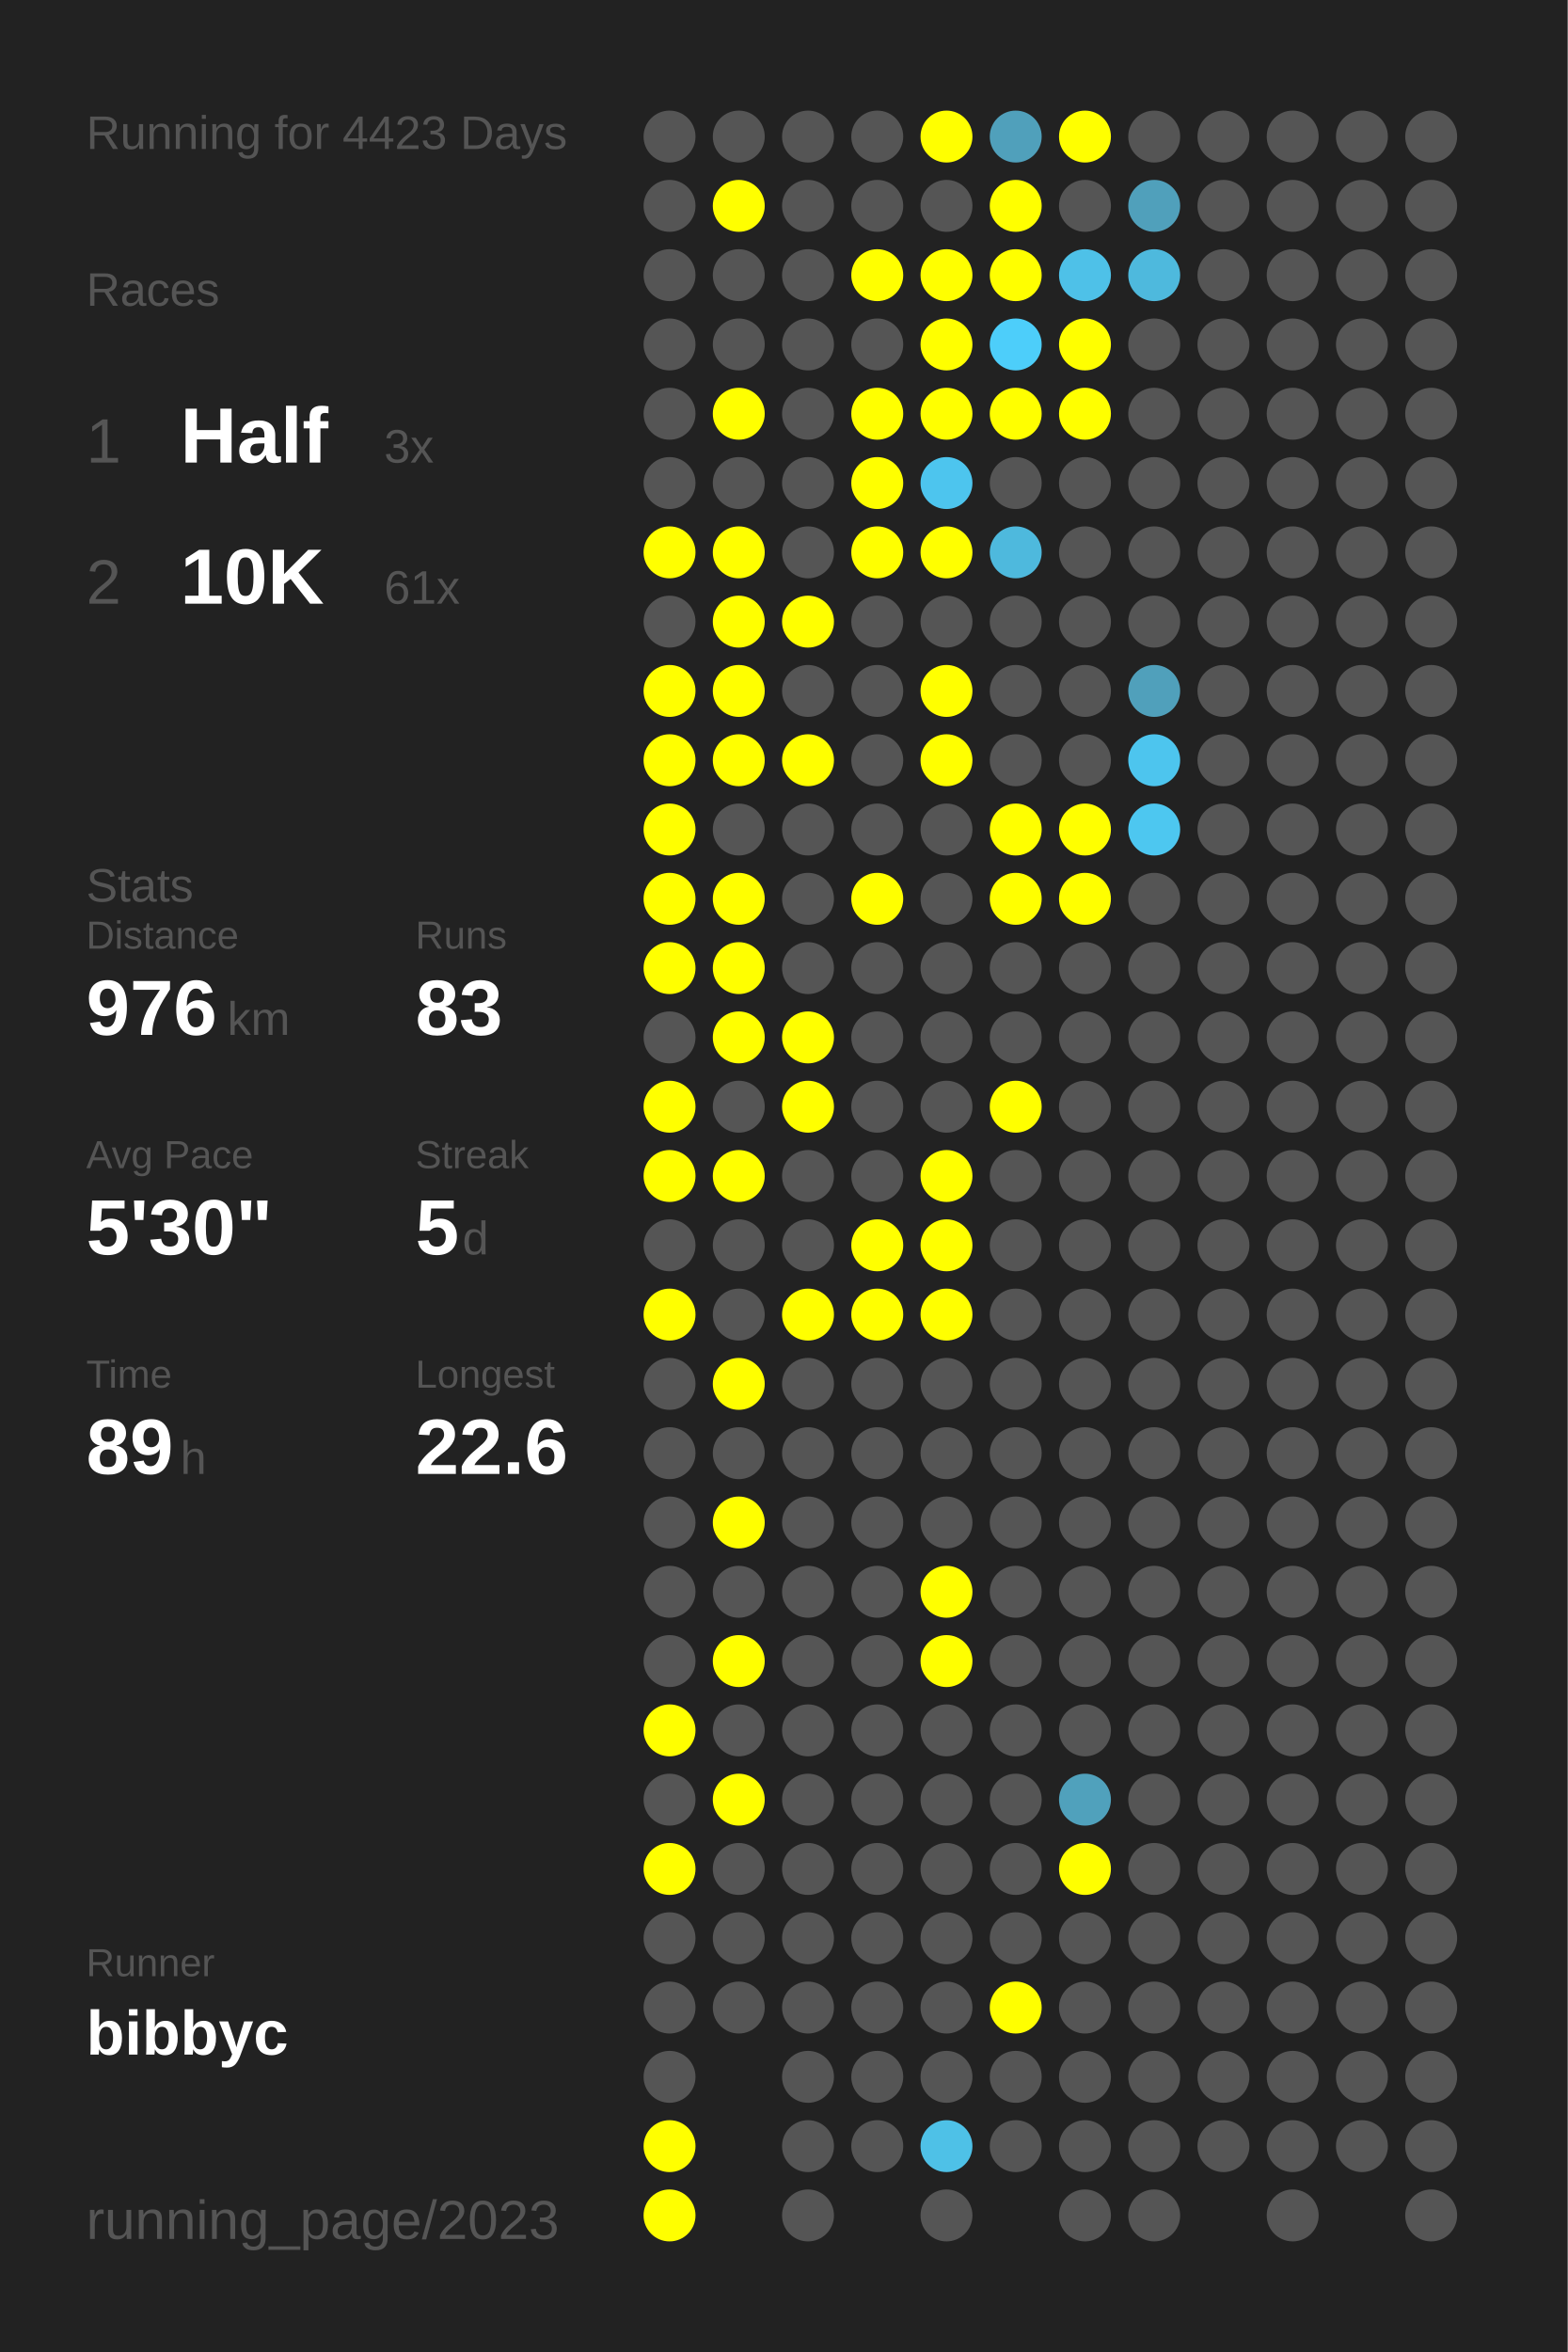
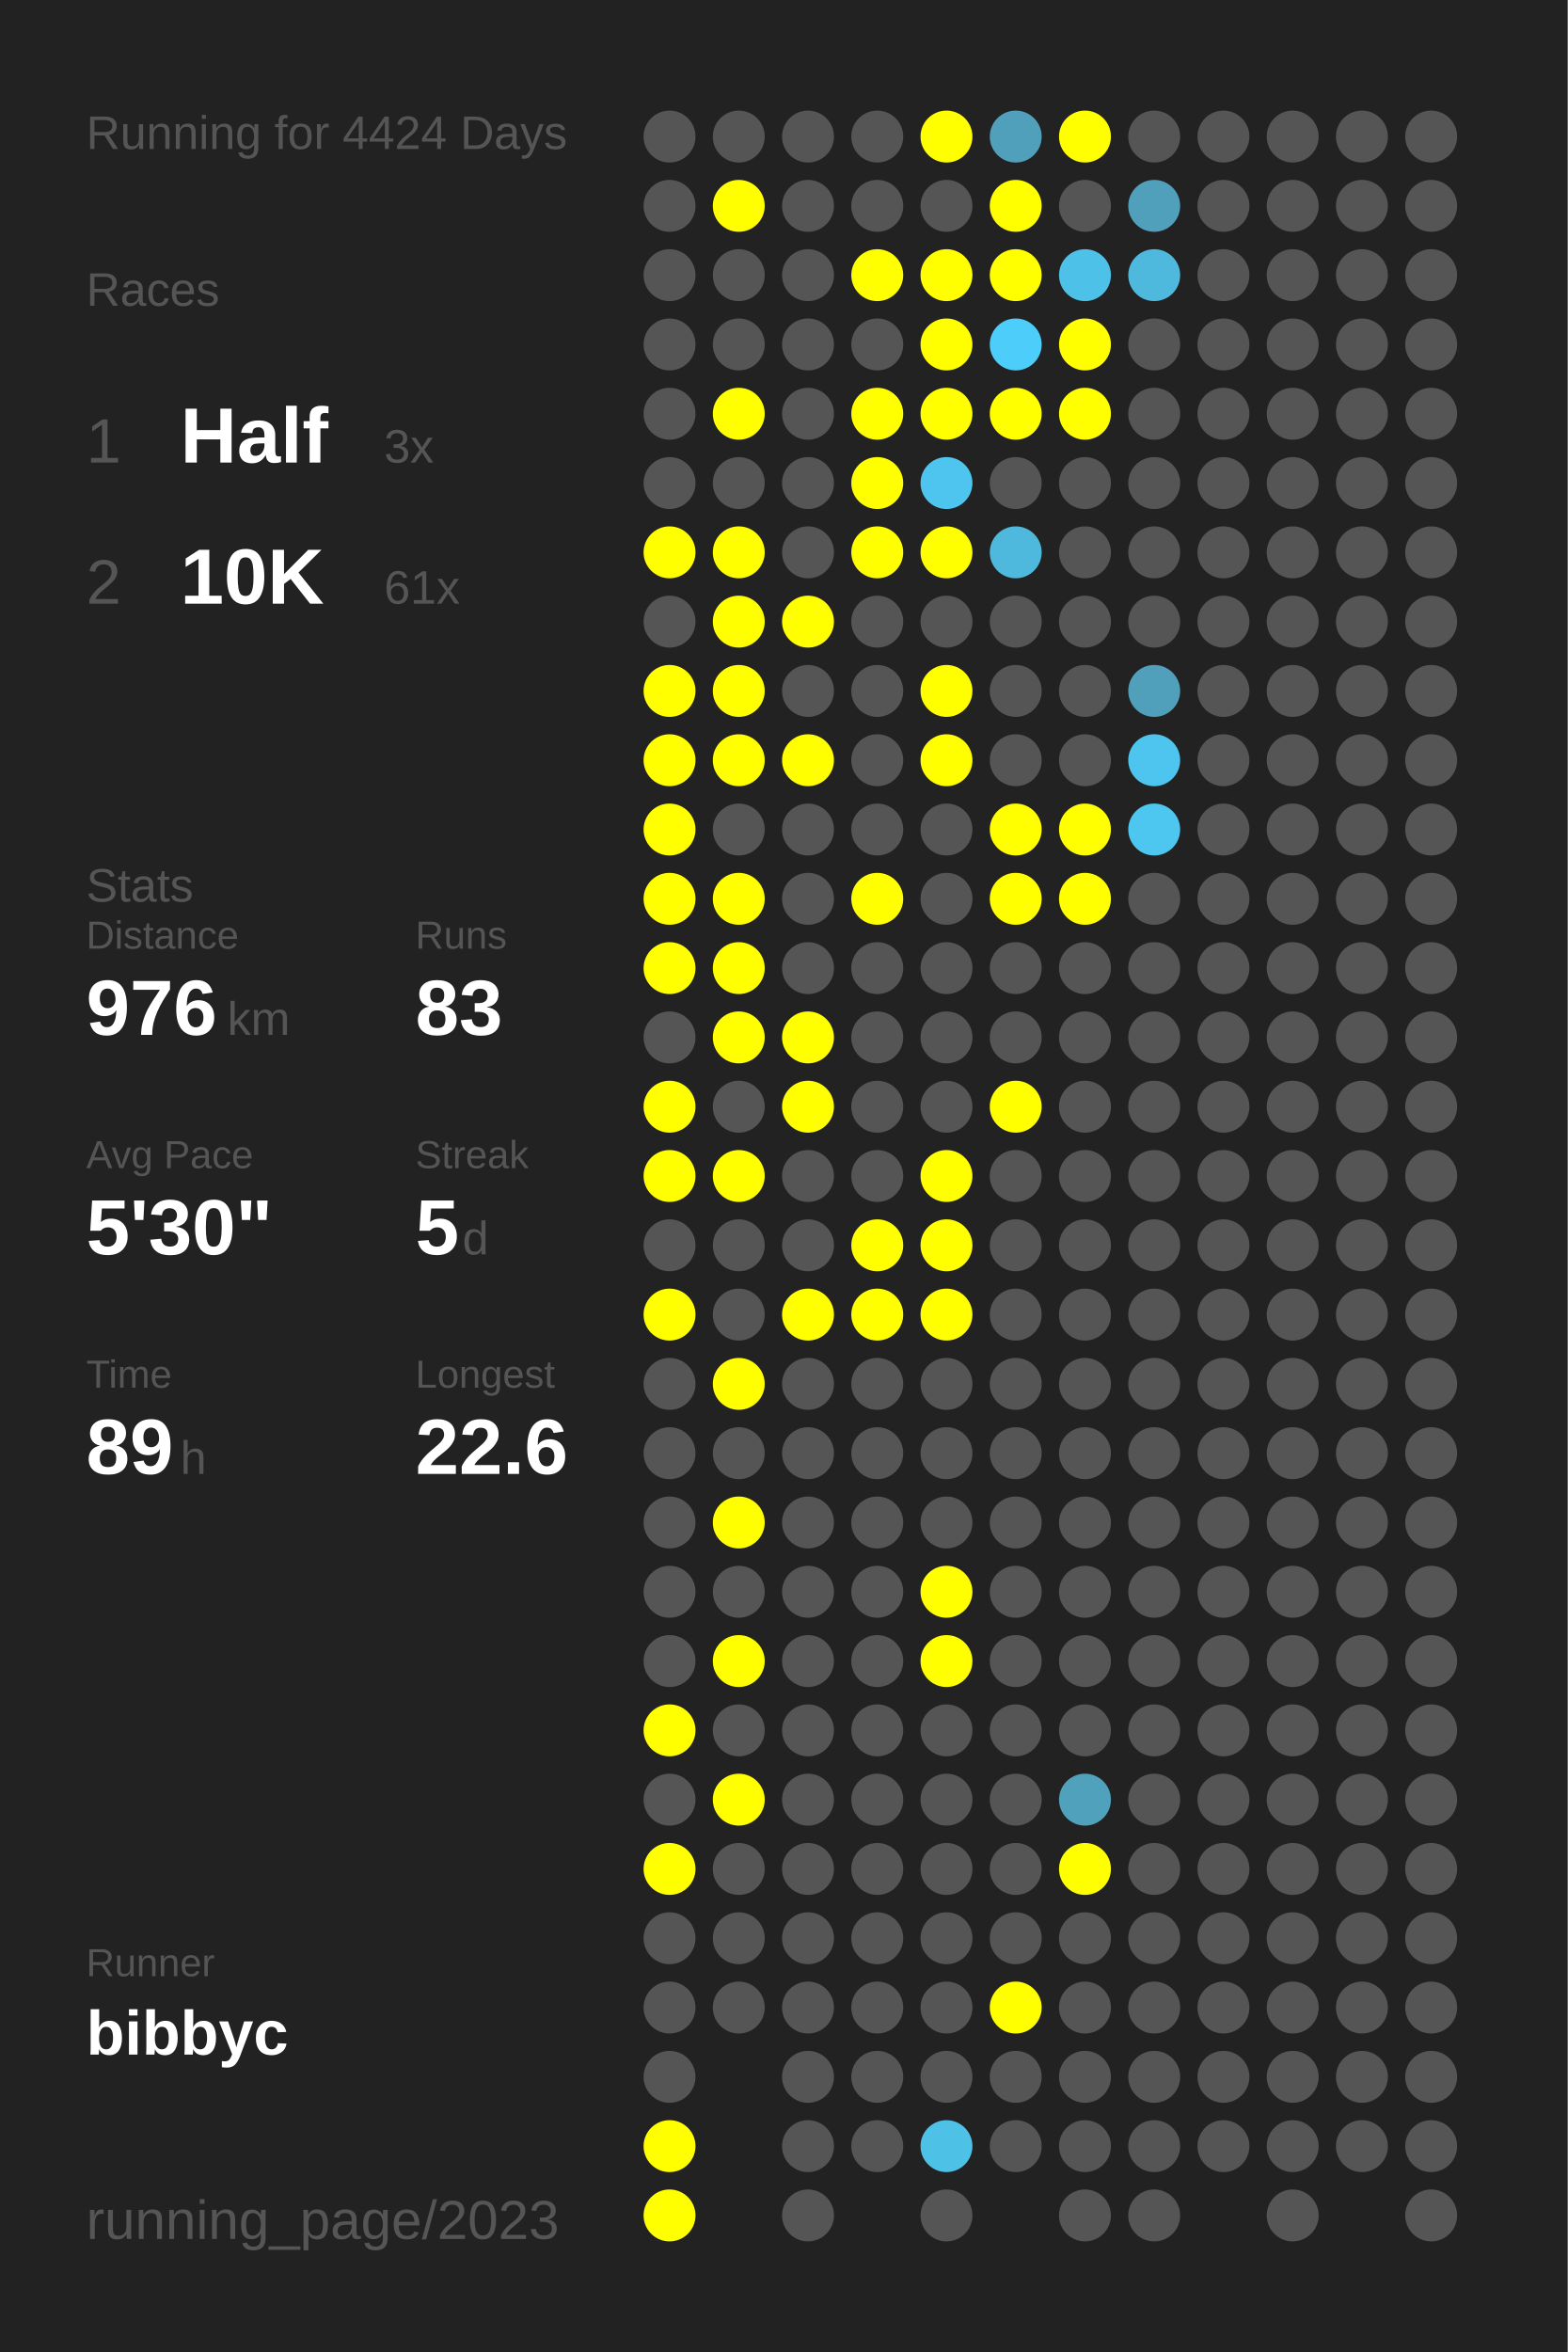
<svg xmlns="http://www.w3.org/2000/svg" baseProfile="full" height="300mm" version="1.1" viewBox="0,0,200,300" width="200mm">
  <defs />
  <rect fill="#222222" height="300" width="200" x="0" y="0" />
-   <text fill="#555555" style="font-size:6px; font-family:Arial;" x="11" y="19">Running for 4423 Days</text>
+   <text fill="#555555" style="font-size:6px; font-family:Arial;" x="11" y="19">Running for 4424 Days</text>
  <text fill="#555555" style="font-size:6px; font-family:Arial;" x="11" y="39">Races</text>
  <text fill="#555555" style="font-size:8px; font-family:Arial;" x="11" y="59">1</text>
  <text fill="#FFFFFF" style="font-size:10px; font-family:Arial; font-weight:bold;" x="23" y="59">Half</text>
  <text fill="#555555" style="font-size:6px; font-family:Arial;" x="49" y="59">3x</text>
  <text fill="#555555" style="font-size:8px; font-family:Arial;" x="11" y="77">2</text>
  <text fill="#FFFFFF" style="font-size:10px; font-family:Arial; font-weight:bold;" x="23" y="77">10K</text>
  <text fill="#555555" style="font-size:6px; font-family:Arial;" x="49" y="77">61x</text>
  <text fill="#555555" style="font-size:6px; font-family:Arial;" x="11" y="115">Stats</text>
  <text fill="#555555" style="font-size:5px; font-family:Arial;" x="11" y="121">Distance</text>
  <text fill="#FFFFFF" style="font-size:10px; font-family:Arial; font-weight:bold;" x="11" y="132">976</text>
  <text fill="#555555" style="font-size:6px; font-family:Arial;" x="29" y="132">km</text>
  <text fill="#555555" style="font-size:5px; font-family:Arial;" x="53" y="121">Runs</text>
  <text fill="#FFFFFF" style="font-size:10px; font-family:Arial; font-weight:bold;" x="53" y="132">83</text>
  <text fill="#555555" style="font-size:5px; font-family:Arial;" x="11" y="149">Avg Pace</text>
  <text fill="#FFFFFF" style="font-size:10px; font-family:Arial; font-weight:bold;" x="11" y="160">5'30"</text>
  <text fill="#555555" style="font-size:5px; font-family:Arial;" x="53" y="149">Streak</text>
  <text fill="#FFFFFF" style="font-size:10px; font-family:Arial; font-weight:bold;" x="53" y="160">5</text>
  <text fill="#555555" style="font-size:6px; font-family:Arial;" x="59" y="160">d</text>
  <text fill="#555555" style="font-size:5px; font-family:Arial;" x="11" y="177">Time</text>
  <text fill="#FFFFFF" style="font-size:10px; font-family:Arial; font-weight:bold;" x="11" y="188">89</text>
  <text fill="#555555" style="font-size:6px; font-family:Arial;" x="23" y="188">h</text>
  <text fill="#555555" style="font-size:5px; font-family:Arial;" x="53" y="177">Longest</text>
  <text fill="#FFFFFF" style="font-size:10px; font-family:Arial; font-weight:bold;" x="53" y="188">22.6</text>
  <text fill="#555555" style="font-size:5px; font-family:Arial;" x="11" y="252.065">Runner</text>
  <text fill="#FFFFFF" style="font-size:8px; font-family:Arial; font-weight:bold;" x="11" y="262.065">bibbyc</text>
  <text fill="#555555" style="font-size:7px; font-family:Arial;" x="11" y="285.581">running_page/2023</text>
  <circle cx="85.417" cy="17.419" fill="#555555" r="3.312" />
  <circle cx="85.417" cy="26.258" fill="#555555" r="3.312" />
  <circle cx="85.417" cy="35.097" fill="#555555" r="3.312" />
  <circle cx="85.417" cy="43.935" fill="#555555" r="3.312" />
  <circle cx="85.417" cy="52.774" fill="#555555" r="3.312" />
  <circle cx="85.417" cy="61.613" fill="#555555" r="3.312" />
  <circle cx="85.417" cy="70.452" fill="#FFFF00" r="3.312" />
  <circle cx="85.417" cy="79.29" fill="#555555" r="3.312" />
  <circle cx="85.417" cy="88.129" fill="#FFFF00" r="3.312" />
  <circle cx="85.417" cy="96.968" fill="#FFFF00" r="3.312" />
  <circle cx="85.417" cy="105.806" fill="#FFFF00" r="3.312" />
  <circle cx="85.417" cy="114.645" fill="#FFFF00" r="3.312" />
  <circle cx="85.417" cy="123.484" fill="#FFFF00" r="3.312" />
  <circle cx="85.417" cy="132.323" fill="#555555" r="3.312" />
  <circle cx="85.417" cy="141.161" fill="#FFFF00" r="3.312" />
  <circle cx="85.417" cy="150" fill="#FFFF00" r="3.312" />
  <circle cx="85.417" cy="158.839" fill="#555555" r="3.312" />
  <circle cx="85.417" cy="167.677" fill="#FFFF00" r="3.312" />
  <circle cx="85.417" cy="176.516" fill="#555555" r="3.312" />
  <circle cx="85.417" cy="185.355" fill="#555555" r="3.312" />
  <circle cx="85.417" cy="194.194" fill="#555555" r="3.312" />
  <circle cx="85.417" cy="203.032" fill="#555555" r="3.312" />
  <circle cx="85.417" cy="211.871" fill="#555555" r="3.312" />
  <circle cx="85.417" cy="220.71" fill="#FFFF00" r="3.312" />
  <circle cx="85.417" cy="229.548" fill="#555555" r="3.312" />
  <circle cx="85.417" cy="238.387" fill="#FFFF00" r="3.312" />
  <circle cx="85.417" cy="247.226" fill="#555555" r="3.312" />
  <circle cx="85.417" cy="256.065" fill="#555555" r="3.312" />
  <circle cx="85.417" cy="264.903" fill="#555555" r="3.312" />
  <circle cx="85.417" cy="273.742" fill="#FFFF00" r="3.312" />
  <circle cx="85.417" cy="282.581" fill="#FFFF00" r="3.312" />
  <circle cx="94.25" cy="17.419" fill="#555555" r="3.312" />
  <circle cx="94.25" cy="26.258" fill="#FFFF00" r="3.312" />
  <circle cx="94.25" cy="35.097" fill="#555555" r="3.312" />
  <circle cx="94.25" cy="43.935" fill="#555555" r="3.312" />
  <circle cx="94.25" cy="52.774" fill="#FFFF00" r="3.312" />
  <circle cx="94.25" cy="61.613" fill="#555555" r="3.312" />
  <circle cx="94.25" cy="70.452" fill="#FFFF00" r="3.312" />
  <circle cx="94.25" cy="79.29" fill="#FFFF00" r="3.312" />
  <circle cx="94.25" cy="88.129" fill="#FFFF00" r="3.312" />
  <circle cx="94.25" cy="96.968" fill="#FFFF00" r="3.312" />
  <circle cx="94.25" cy="105.806" fill="#555555" r="3.312" />
  <circle cx="94.25" cy="114.645" fill="#FFFF00" r="3.312" />
  <circle cx="94.25" cy="123.484" fill="#FFFF00" r="3.312" />
  <circle cx="94.25" cy="132.323" fill="#FFFF00" r="3.312" />
  <circle cx="94.25" cy="141.161" fill="#555555" r="3.312" />
  <circle cx="94.25" cy="150" fill="#FFFF00" r="3.312" />
  <circle cx="94.25" cy="158.839" fill="#555555" r="3.312" />
  <circle cx="94.25" cy="167.677" fill="#555555" r="3.312" />
  <circle cx="94.25" cy="176.516" fill="#FFFF00" r="3.312" />
  <circle cx="94.25" cy="185.355" fill="#555555" r="3.312" />
  <circle cx="94.25" cy="194.194" fill="#FFFF00" r="3.312" />
  <circle cx="94.25" cy="203.032" fill="#555555" r="3.312" />
  <circle cx="94.25" cy="211.871" fill="#FFFF00" r="3.312" />
  <circle cx="94.25" cy="220.71" fill="#555555" r="3.312" />
  <circle cx="94.25" cy="229.548" fill="#FFFF00" r="3.312" />
  <circle cx="94.25" cy="238.387" fill="#555555" r="3.312" />
  <circle cx="94.25" cy="247.226" fill="#555555" r="3.312" />
  <circle cx="94.25" cy="256.065" fill="#555555" r="3.312" />
  <circle cx="103.083" cy="17.419" fill="#555555" r="3.312" />
  <circle cx="103.083" cy="26.258" fill="#555555" r="3.312" />
  <circle cx="103.083" cy="35.097" fill="#555555" r="3.312" />
  <circle cx="103.083" cy="43.935" fill="#555555" r="3.312" />
  <circle cx="103.083" cy="52.774" fill="#555555" r="3.312" />
  <circle cx="103.083" cy="61.613" fill="#555555" r="3.312" />
  <circle cx="103.083" cy="70.452" fill="#555555" r="3.312" />
  <circle cx="103.083" cy="79.29" fill="#FFFF00" r="3.312" />
  <circle cx="103.083" cy="88.129" fill="#555555" r="3.312" />
  <circle cx="103.083" cy="96.968" fill="#FFFF00" r="3.312" />
  <circle cx="103.083" cy="105.806" fill="#555555" r="3.312" />
  <circle cx="103.083" cy="114.645" fill="#555555" r="3.312" />
  <circle cx="103.083" cy="123.484" fill="#555555" r="3.312" />
  <circle cx="103.083" cy="132.323" fill="#FFFF00" r="3.312" />
  <circle cx="103.083" cy="141.161" fill="#FFFF00" r="3.312" />
  <circle cx="103.083" cy="150" fill="#555555" r="3.312" />
  <circle cx="103.083" cy="158.839" fill="#555555" r="3.312" />
  <circle cx="103.083" cy="167.677" fill="#FFFF00" r="3.312" />
  <circle cx="103.083" cy="176.516" fill="#555555" r="3.312" />
  <circle cx="103.083" cy="185.355" fill="#555555" r="3.312" />
  <circle cx="103.083" cy="194.194" fill="#555555" r="3.312" />
  <circle cx="103.083" cy="203.032" fill="#555555" r="3.312" />
  <circle cx="103.083" cy="211.871" fill="#555555" r="3.312" />
  <circle cx="103.083" cy="220.71" fill="#555555" r="3.312" />
  <circle cx="103.083" cy="229.548" fill="#555555" r="3.312" />
  <circle cx="103.083" cy="238.387" fill="#555555" r="3.312" />
  <circle cx="103.083" cy="247.226" fill="#555555" r="3.312" />
  <circle cx="103.083" cy="256.065" fill="#555555" r="3.312" />
  <circle cx="103.083" cy="264.903" fill="#555555" r="3.312" />
  <circle cx="103.083" cy="273.742" fill="#555555" r="3.312" />
  <circle cx="103.083" cy="282.581" fill="#555555" r="3.312" />
  <circle cx="111.917" cy="17.419" fill="#555555" r="3.312" />
  <circle cx="111.917" cy="26.258" fill="#555555" r="3.312" />
  <circle cx="111.917" cy="35.097" fill="#FFFF00" r="3.312" />
  <circle cx="111.917" cy="43.935" fill="#555555" r="3.312" />
  <circle cx="111.917" cy="52.774" fill="#FFFF00" r="3.312" />
  <circle cx="111.917" cy="61.613" fill="#FFFF00" r="3.312" />
  <circle cx="111.917" cy="70.452" fill="#FFFF00" r="3.312" />
  <circle cx="111.917" cy="79.29" fill="#555555" r="3.312" />
  <circle cx="111.917" cy="88.129" fill="#555555" r="3.312" />
  <circle cx="111.917" cy="96.968" fill="#555555" r="3.312" />
  <circle cx="111.917" cy="105.806" fill="#555555" r="3.312" />
  <circle cx="111.917" cy="114.645" fill="#FFFF00" r="3.312" />
  <circle cx="111.917" cy="123.484" fill="#555555" r="3.312" />
  <circle cx="111.917" cy="132.323" fill="#555555" r="3.312" />
  <circle cx="111.917" cy="141.161" fill="#555555" r="3.312" />
  <circle cx="111.917" cy="150" fill="#555555" r="3.312" />
  <circle cx="111.917" cy="158.839" fill="#FFFF00" r="3.312" />
  <circle cx="111.917" cy="167.677" fill="#FFFF00" r="3.312" />
  <circle cx="111.917" cy="176.516" fill="#555555" r="3.312" />
  <circle cx="111.917" cy="185.355" fill="#555555" r="3.312" />
  <circle cx="111.917" cy="194.194" fill="#555555" r="3.312" />
  <circle cx="111.917" cy="203.032" fill="#555555" r="3.312" />
  <circle cx="111.917" cy="211.871" fill="#555555" r="3.312" />
  <circle cx="111.917" cy="220.71" fill="#555555" r="3.312" />
  <circle cx="111.917" cy="229.548" fill="#555555" r="3.312" />
  <circle cx="111.917" cy="238.387" fill="#555555" r="3.312" />
  <circle cx="111.917" cy="247.226" fill="#555555" r="3.312" />
  <circle cx="111.917" cy="256.065" fill="#555555" r="3.312" />
  <circle cx="111.917" cy="264.903" fill="#555555" r="3.312" />
  <circle cx="111.917" cy="273.742" fill="#555555" r="3.312" />
  <circle cx="120.75" cy="17.419" fill="#FFFF00" r="3.312" />
  <circle cx="120.75" cy="26.258" fill="#555555" r="3.312" />
  <circle cx="120.75" cy="35.097" fill="#FFFF00" r="3.312" />
  <circle cx="120.75" cy="43.935" fill="#FFFF00" r="3.312" />
  <circle cx="120.75" cy="52.774" fill="#FFFF00" r="3.312" />
  <circle cx="120.75" cy="61.613" fill="#4dc5ee" r="3.312" />
  <circle cx="120.75" cy="70.452" fill="#FFFF00" r="3.312" />
  <circle cx="120.75" cy="79.29" fill="#555555" r="3.312" />
  <circle cx="120.75" cy="88.129" fill="#FFFF00" r="3.312" />
  <circle cx="120.75" cy="96.968" fill="#FFFF00" r="3.312" />
  <circle cx="120.75" cy="105.806" fill="#555555" r="3.312" />
  <circle cx="120.75" cy="114.645" fill="#555555" r="3.312" />
  <circle cx="120.75" cy="123.484" fill="#555555" r="3.312" />
  <circle cx="120.75" cy="132.323" fill="#555555" r="3.312" />
  <circle cx="120.75" cy="141.161" fill="#555555" r="3.312" />
  <circle cx="120.75" cy="150" fill="#FFFF00" r="3.312" />
  <circle cx="120.75" cy="158.839" fill="#FFFF00" r="3.312" />
  <circle cx="120.75" cy="167.677" fill="#FFFF00" r="3.312" />
  <circle cx="120.75" cy="176.516" fill="#555555" r="3.312" />
  <circle cx="120.75" cy="185.355" fill="#555555" r="3.312" />
  <circle cx="120.75" cy="194.194" fill="#555555" r="3.312" />
  <circle cx="120.75" cy="203.032" fill="#FFFF00" r="3.312" />
  <circle cx="120.75" cy="211.871" fill="#FFFF00" r="3.312" />
  <circle cx="120.75" cy="220.71" fill="#555555" r="3.312" />
  <circle cx="120.75" cy="229.548" fill="#555555" r="3.312" />
  <circle cx="120.75" cy="238.387" fill="#555555" r="3.312" />
  <circle cx="120.75" cy="247.226" fill="#555555" r="3.312" />
  <circle cx="120.75" cy="256.065" fill="#555555" r="3.312" />
  <circle cx="120.75" cy="264.903" fill="#555555" r="3.312" />
  <circle cx="120.75" cy="273.742" fill="#4ec1e7" r="3.312" />
  <circle cx="120.75" cy="282.581" fill="#555555" r="3.312" />
  <circle cx="129.583" cy="17.419" fill="#50a0bb" r="3.312" />
  <circle cx="129.583" cy="26.258" fill="#FFFF00" r="3.312" />
  <circle cx="129.583" cy="35.097" fill="#FFFF00" r="3.312" />
  <circle cx="129.583" cy="43.935" fill="#4dcefa" r="3.312" />
  <circle cx="129.583" cy="52.774" fill="#FFFF00" r="3.312" />
  <circle cx="129.583" cy="61.613" fill="#555555" r="3.312" />
  <circle cx="129.583" cy="70.452" fill="#4eb9dd" r="3.312" />
  <circle cx="129.583" cy="79.29" fill="#555555" r="3.312" />
  <circle cx="129.583" cy="88.129" fill="#555555" r="3.312" />
  <circle cx="129.583" cy="96.968" fill="#555555" r="3.312" />
  <circle cx="129.583" cy="105.806" fill="#FFFF00" r="3.312" />
  <circle cx="129.583" cy="114.645" fill="#FFFF00" r="3.312" />
  <circle cx="129.583" cy="123.484" fill="#555555" r="3.312" />
  <circle cx="129.583" cy="132.323" fill="#555555" r="3.312" />
  <circle cx="129.583" cy="141.161" fill="#FFFF00" r="3.312" />
  <circle cx="129.583" cy="150" fill="#555555" r="3.312" />
  <circle cx="129.583" cy="158.839" fill="#555555" r="3.312" />
  <circle cx="129.583" cy="167.677" fill="#555555" r="3.312" />
  <circle cx="129.583" cy="176.516" fill="#555555" r="3.312" />
  <circle cx="129.583" cy="185.355" fill="#555555" r="3.312" />
  <circle cx="129.583" cy="194.194" fill="#555555" r="3.312" />
  <circle cx="129.583" cy="203.032" fill="#555555" r="3.312" />
  <circle cx="129.583" cy="211.871" fill="#555555" r="3.312" />
  <circle cx="129.583" cy="220.71" fill="#555555" r="3.312" />
  <circle cx="129.583" cy="229.548" fill="#555555" r="3.312" />
  <circle cx="129.583" cy="238.387" fill="#555555" r="3.312" />
  <circle cx="129.583" cy="247.226" fill="#555555" r="3.312" />
  <circle cx="129.583" cy="256.065" fill="#FFFF00" r="3.312" />
  <circle cx="129.583" cy="264.903" fill="#555555" r="3.312" />
  <circle cx="129.583" cy="273.742" fill="#555555" r="3.312" />
  <circle cx="138.417" cy="17.419" fill="#FFFF00" r="3.312" />
  <circle cx="138.417" cy="26.258" fill="#555555" r="3.312" />
  <circle cx="138.417" cy="35.097" fill="#4ec1e8" r="3.312" />
  <circle cx="138.417" cy="43.935" fill="#FFFF00" r="3.312" />
  <circle cx="138.417" cy="52.774" fill="#FFFF00" r="3.312" />
  <circle cx="138.417" cy="61.613" fill="#555555" r="3.312" />
  <circle cx="138.417" cy="70.452" fill="#555555" r="3.312" />
  <circle cx="138.417" cy="79.29" fill="#555555" r="3.312" />
  <circle cx="138.417" cy="88.129" fill="#555555" r="3.312" />
  <circle cx="138.417" cy="96.968" fill="#555555" r="3.312" />
  <circle cx="138.417" cy="105.806" fill="#FFFF00" r="3.312" />
  <circle cx="138.417" cy="114.645" fill="#FFFF00" r="3.312" />
  <circle cx="138.417" cy="123.484" fill="#555555" r="3.312" />
  <circle cx="138.417" cy="132.323" fill="#555555" r="3.312" />
  <circle cx="138.417" cy="141.161" fill="#555555" r="3.312" />
  <circle cx="138.417" cy="150" fill="#555555" r="3.312" />
  <circle cx="138.417" cy="158.839" fill="#555555" r="3.312" />
  <circle cx="138.417" cy="167.677" fill="#555555" r="3.312" />
  <circle cx="138.417" cy="176.516" fill="#555555" r="3.312" />
  <circle cx="138.417" cy="185.355" fill="#555555" r="3.312" />
  <circle cx="138.417" cy="194.194" fill="#555555" r="3.312" />
  <circle cx="138.417" cy="203.032" fill="#555555" r="3.312" />
  <circle cx="138.417" cy="211.871" fill="#555555" r="3.312" />
  <circle cx="138.417" cy="220.71" fill="#555555" r="3.312" />
  <circle cx="138.417" cy="229.548" fill="#50a1bc" r="3.312" />
  <circle cx="138.417" cy="238.387" fill="#FFFF00" r="3.312" />
  <circle cx="138.417" cy="247.226" fill="#555555" r="3.312" />
  <circle cx="138.417" cy="256.065" fill="#555555" r="3.312" />
  <circle cx="138.417" cy="264.903" fill="#555555" r="3.312" />
  <circle cx="138.417" cy="273.742" fill="#555555" r="3.312" />
  <circle cx="138.417" cy="282.581" fill="#555555" r="3.312" />
  <circle cx="147.25" cy="17.419" fill="#555555" r="3.312" />
  <circle cx="147.25" cy="26.258" fill="#50a0bb" r="3.312" />
  <circle cx="147.25" cy="35.097" fill="#4eb9dd" r="3.312" />
  <circle cx="147.25" cy="43.935" fill="#555555" r="3.312" />
  <circle cx="147.25" cy="52.774" fill="#555555" r="3.312" />
  <circle cx="147.25" cy="61.613" fill="#555555" r="3.312" />
  <circle cx="147.25" cy="70.452" fill="#555555" r="3.312" />
  <circle cx="147.25" cy="79.29" fill="#555555" r="3.312" />
  <circle cx="147.25" cy="88.129" fill="#50a0bb" r="3.312" />
  <circle cx="147.25" cy="96.968" fill="#4dc5ee" r="3.312" />
  <circle cx="147.25" cy="105.806" fill="#4dc7f0" r="3.312" />
  <circle cx="147.25" cy="114.645" fill="#555555" r="3.312" />
  <circle cx="147.25" cy="123.484" fill="#555555" r="3.312" />
  <circle cx="147.25" cy="132.323" fill="#555555" r="3.312" />
  <circle cx="147.25" cy="141.161" fill="#555555" r="3.312" />
  <circle cx="147.25" cy="150" fill="#555555" r="3.312" />
  <circle cx="147.25" cy="158.839" fill="#555555" r="3.312" />
  <circle cx="147.25" cy="167.677" fill="#555555" r="3.312" />
  <circle cx="147.25" cy="176.516" fill="#555555" r="3.312" />
  <circle cx="147.25" cy="185.355" fill="#555555" r="3.312" />
  <circle cx="147.25" cy="194.194" fill="#555555" r="3.312" />
  <circle cx="147.25" cy="203.032" fill="#555555" r="3.312" />
  <circle cx="147.25" cy="211.871" fill="#555555" r="3.312" />
  <circle cx="147.25" cy="220.71" fill="#555555" r="3.312" />
  <circle cx="147.25" cy="229.548" fill="#555555" r="3.312" />
  <circle cx="147.25" cy="238.387" fill="#555555" r="3.312" />
  <circle cx="147.25" cy="247.226" fill="#555555" r="3.312" />
  <circle cx="147.25" cy="256.065" fill="#555555" r="3.312" />
  <circle cx="147.25" cy="264.903" fill="#555555" r="3.312" />
  <circle cx="147.25" cy="273.742" fill="#555555" r="3.312" />
  <circle cx="147.25" cy="282.581" fill="#555555" r="3.312" />
  <circle cx="156.083" cy="17.419" fill="#555555" r="3.312" />
  <circle cx="156.083" cy="26.258" fill="#555555" r="3.312" />
  <circle cx="156.083" cy="35.097" fill="#555555" r="3.312" />
  <circle cx="156.083" cy="43.935" fill="#555555" r="3.312" />
  <circle cx="156.083" cy="52.774" fill="#555555" r="3.312" />
  <circle cx="156.083" cy="61.613" fill="#555555" r="3.312" />
  <circle cx="156.083" cy="70.452" fill="#555555" r="3.312" />
  <circle cx="156.083" cy="79.29" fill="#555555" r="3.312" />
  <circle cx="156.083" cy="88.129" fill="#555555" r="3.312" />
  <circle cx="156.083" cy="96.968" fill="#555555" r="3.312" />
  <circle cx="156.083" cy="105.806" fill="#555555" r="3.312" />
  <circle cx="156.083" cy="114.645" fill="#555555" r="3.312" />
  <circle cx="156.083" cy="123.484" fill="#555555" r="3.312" />
  <circle cx="156.083" cy="132.323" fill="#555555" r="3.312" />
  <circle cx="156.083" cy="141.161" fill="#555555" r="3.312" />
  <circle cx="156.083" cy="150" fill="#555555" r="3.312" />
  <circle cx="156.083" cy="158.839" fill="#555555" r="3.312" />
  <circle cx="156.083" cy="167.677" fill="#555555" r="3.312" />
  <circle cx="156.083" cy="176.516" fill="#555555" r="3.312" />
  <circle cx="156.083" cy="185.355" fill="#555555" r="3.312" />
  <circle cx="156.083" cy="194.194" fill="#555555" r="3.312" />
  <circle cx="156.083" cy="203.032" fill="#555555" r="3.312" />
  <circle cx="156.083" cy="211.871" fill="#555555" r="3.312" />
  <circle cx="156.083" cy="220.71" fill="#555555" r="3.312" />
  <circle cx="156.083" cy="229.548" fill="#555555" r="3.312" />
  <circle cx="156.083" cy="238.387" fill="#555555" r="3.312" />
  <circle cx="156.083" cy="247.226" fill="#555555" r="3.312" />
  <circle cx="156.083" cy="256.065" fill="#555555" r="3.312" />
  <circle cx="156.083" cy="264.903" fill="#555555" r="3.312" />
  <circle cx="156.083" cy="273.742" fill="#555555" r="3.312" />
  <circle cx="164.917" cy="17.419" fill="#555555" r="3.312" />
  <circle cx="164.917" cy="26.258" fill="#555555" r="3.312" />
  <circle cx="164.917" cy="35.097" fill="#555555" r="3.312" />
  <circle cx="164.917" cy="43.935" fill="#555555" r="3.312" />
  <circle cx="164.917" cy="52.774" fill="#555555" r="3.312" />
  <circle cx="164.917" cy="61.613" fill="#555555" r="3.312" />
  <circle cx="164.917" cy="70.452" fill="#555555" r="3.312" />
  <circle cx="164.917" cy="79.29" fill="#555555" r="3.312" />
  <circle cx="164.917" cy="88.129" fill="#555555" r="3.312" />
  <circle cx="164.917" cy="96.968" fill="#555555" r="3.312" />
  <circle cx="164.917" cy="105.806" fill="#555555" r="3.312" />
  <circle cx="164.917" cy="114.645" fill="#555555" r="3.312" />
  <circle cx="164.917" cy="123.484" fill="#555555" r="3.312" />
  <circle cx="164.917" cy="132.323" fill="#555555" r="3.312" />
  <circle cx="164.917" cy="141.161" fill="#555555" r="3.312" />
  <circle cx="164.917" cy="150" fill="#555555" r="3.312" />
  <circle cx="164.917" cy="158.839" fill="#555555" r="3.312" />
  <circle cx="164.917" cy="167.677" fill="#555555" r="3.312" />
  <circle cx="164.917" cy="176.516" fill="#555555" r="3.312" />
  <circle cx="164.917" cy="185.355" fill="#555555" r="3.312" />
  <circle cx="164.917" cy="194.194" fill="#555555" r="3.312" />
  <circle cx="164.917" cy="203.032" fill="#555555" r="3.312" />
  <circle cx="164.917" cy="211.871" fill="#555555" r="3.312" />
  <circle cx="164.917" cy="220.71" fill="#555555" r="3.312" />
  <circle cx="164.917" cy="229.548" fill="#555555" r="3.312" />
  <circle cx="164.917" cy="238.387" fill="#555555" r="3.312" />
  <circle cx="164.917" cy="247.226" fill="#555555" r="3.312" />
  <circle cx="164.917" cy="256.065" fill="#555555" r="3.312" />
  <circle cx="164.917" cy="264.903" fill="#555555" r="3.312" />
  <circle cx="164.917" cy="273.742" fill="#555555" r="3.312" />
  <circle cx="164.917" cy="282.581" fill="#555555" r="3.312" />
  <circle cx="173.75" cy="17.419" fill="#555555" r="3.312" />
  <circle cx="173.75" cy="26.258" fill="#555555" r="3.312" />
  <circle cx="173.75" cy="35.097" fill="#555555" r="3.312" />
  <circle cx="173.75" cy="43.935" fill="#555555" r="3.312" />
  <circle cx="173.75" cy="52.774" fill="#555555" r="3.312" />
  <circle cx="173.75" cy="61.613" fill="#555555" r="3.312" />
  <circle cx="173.75" cy="70.452" fill="#555555" r="3.312" />
  <circle cx="173.75" cy="79.29" fill="#555555" r="3.312" />
  <circle cx="173.75" cy="88.129" fill="#555555" r="3.312" />
  <circle cx="173.75" cy="96.968" fill="#555555" r="3.312" />
  <circle cx="173.75" cy="105.806" fill="#555555" r="3.312" />
  <circle cx="173.75" cy="114.645" fill="#555555" r="3.312" />
  <circle cx="173.75" cy="123.484" fill="#555555" r="3.312" />
  <circle cx="173.75" cy="132.323" fill="#555555" r="3.312" />
  <circle cx="173.75" cy="141.161" fill="#555555" r="3.312" />
  <circle cx="173.75" cy="150" fill="#555555" r="3.312" />
  <circle cx="173.75" cy="158.839" fill="#555555" r="3.312" />
  <circle cx="173.75" cy="167.677" fill="#555555" r="3.312" />
  <circle cx="173.75" cy="176.516" fill="#555555" r="3.312" />
  <circle cx="173.75" cy="185.355" fill="#555555" r="3.312" />
  <circle cx="173.75" cy="194.194" fill="#555555" r="3.312" />
  <circle cx="173.75" cy="203.032" fill="#555555" r="3.312" />
  <circle cx="173.75" cy="211.871" fill="#555555" r="3.312" />
  <circle cx="173.75" cy="220.71" fill="#555555" r="3.312" />
  <circle cx="173.75" cy="229.548" fill="#555555" r="3.312" />
  <circle cx="173.75" cy="238.387" fill="#555555" r="3.312" />
  <circle cx="173.75" cy="247.226" fill="#555555" r="3.312" />
  <circle cx="173.75" cy="256.065" fill="#555555" r="3.312" />
  <circle cx="173.75" cy="264.903" fill="#555555" r="3.312" />
  <circle cx="173.75" cy="273.742" fill="#555555" r="3.312" />
  <circle cx="182.583" cy="17.419" fill="#555555" r="3.312" />
  <circle cx="182.583" cy="26.258" fill="#555555" r="3.312" />
  <circle cx="182.583" cy="35.097" fill="#555555" r="3.312" />
  <circle cx="182.583" cy="43.935" fill="#555555" r="3.312" />
  <circle cx="182.583" cy="52.774" fill="#555555" r="3.312" />
  <circle cx="182.583" cy="61.613" fill="#555555" r="3.312" />
  <circle cx="182.583" cy="70.452" fill="#555555" r="3.312" />
  <circle cx="182.583" cy="79.29" fill="#555555" r="3.312" />
  <circle cx="182.583" cy="88.129" fill="#555555" r="3.312" />
  <circle cx="182.583" cy="96.968" fill="#555555" r="3.312" />
  <circle cx="182.583" cy="105.806" fill="#555555" r="3.312" />
  <circle cx="182.583" cy="114.645" fill="#555555" r="3.312" />
  <circle cx="182.583" cy="123.484" fill="#555555" r="3.312" />
  <circle cx="182.583" cy="132.323" fill="#555555" r="3.312" />
  <circle cx="182.583" cy="141.161" fill="#555555" r="3.312" />
  <circle cx="182.583" cy="150" fill="#555555" r="3.312" />
  <circle cx="182.583" cy="158.839" fill="#555555" r="3.312" />
  <circle cx="182.583" cy="167.677" fill="#555555" r="3.312" />
  <circle cx="182.583" cy="176.516" fill="#555555" r="3.312" />
  <circle cx="182.583" cy="185.355" fill="#555555" r="3.312" />
  <circle cx="182.583" cy="194.194" fill="#555555" r="3.312" />
  <circle cx="182.583" cy="203.032" fill="#555555" r="3.312" />
  <circle cx="182.583" cy="211.871" fill="#555555" r="3.312" />
  <circle cx="182.583" cy="220.71" fill="#555555" r="3.312" />
  <circle cx="182.583" cy="229.548" fill="#555555" r="3.312" />
  <circle cx="182.583" cy="238.387" fill="#555555" r="3.312" />
  <circle cx="182.583" cy="247.226" fill="#555555" r="3.312" />
  <circle cx="182.583" cy="256.065" fill="#555555" r="3.312" />
  <circle cx="182.583" cy="264.903" fill="#555555" r="3.312" />
  <circle cx="182.583" cy="273.742" fill="#555555" r="3.312" />
  <circle cx="182.583" cy="282.581" fill="#555555" r="3.312" />
</svg>
